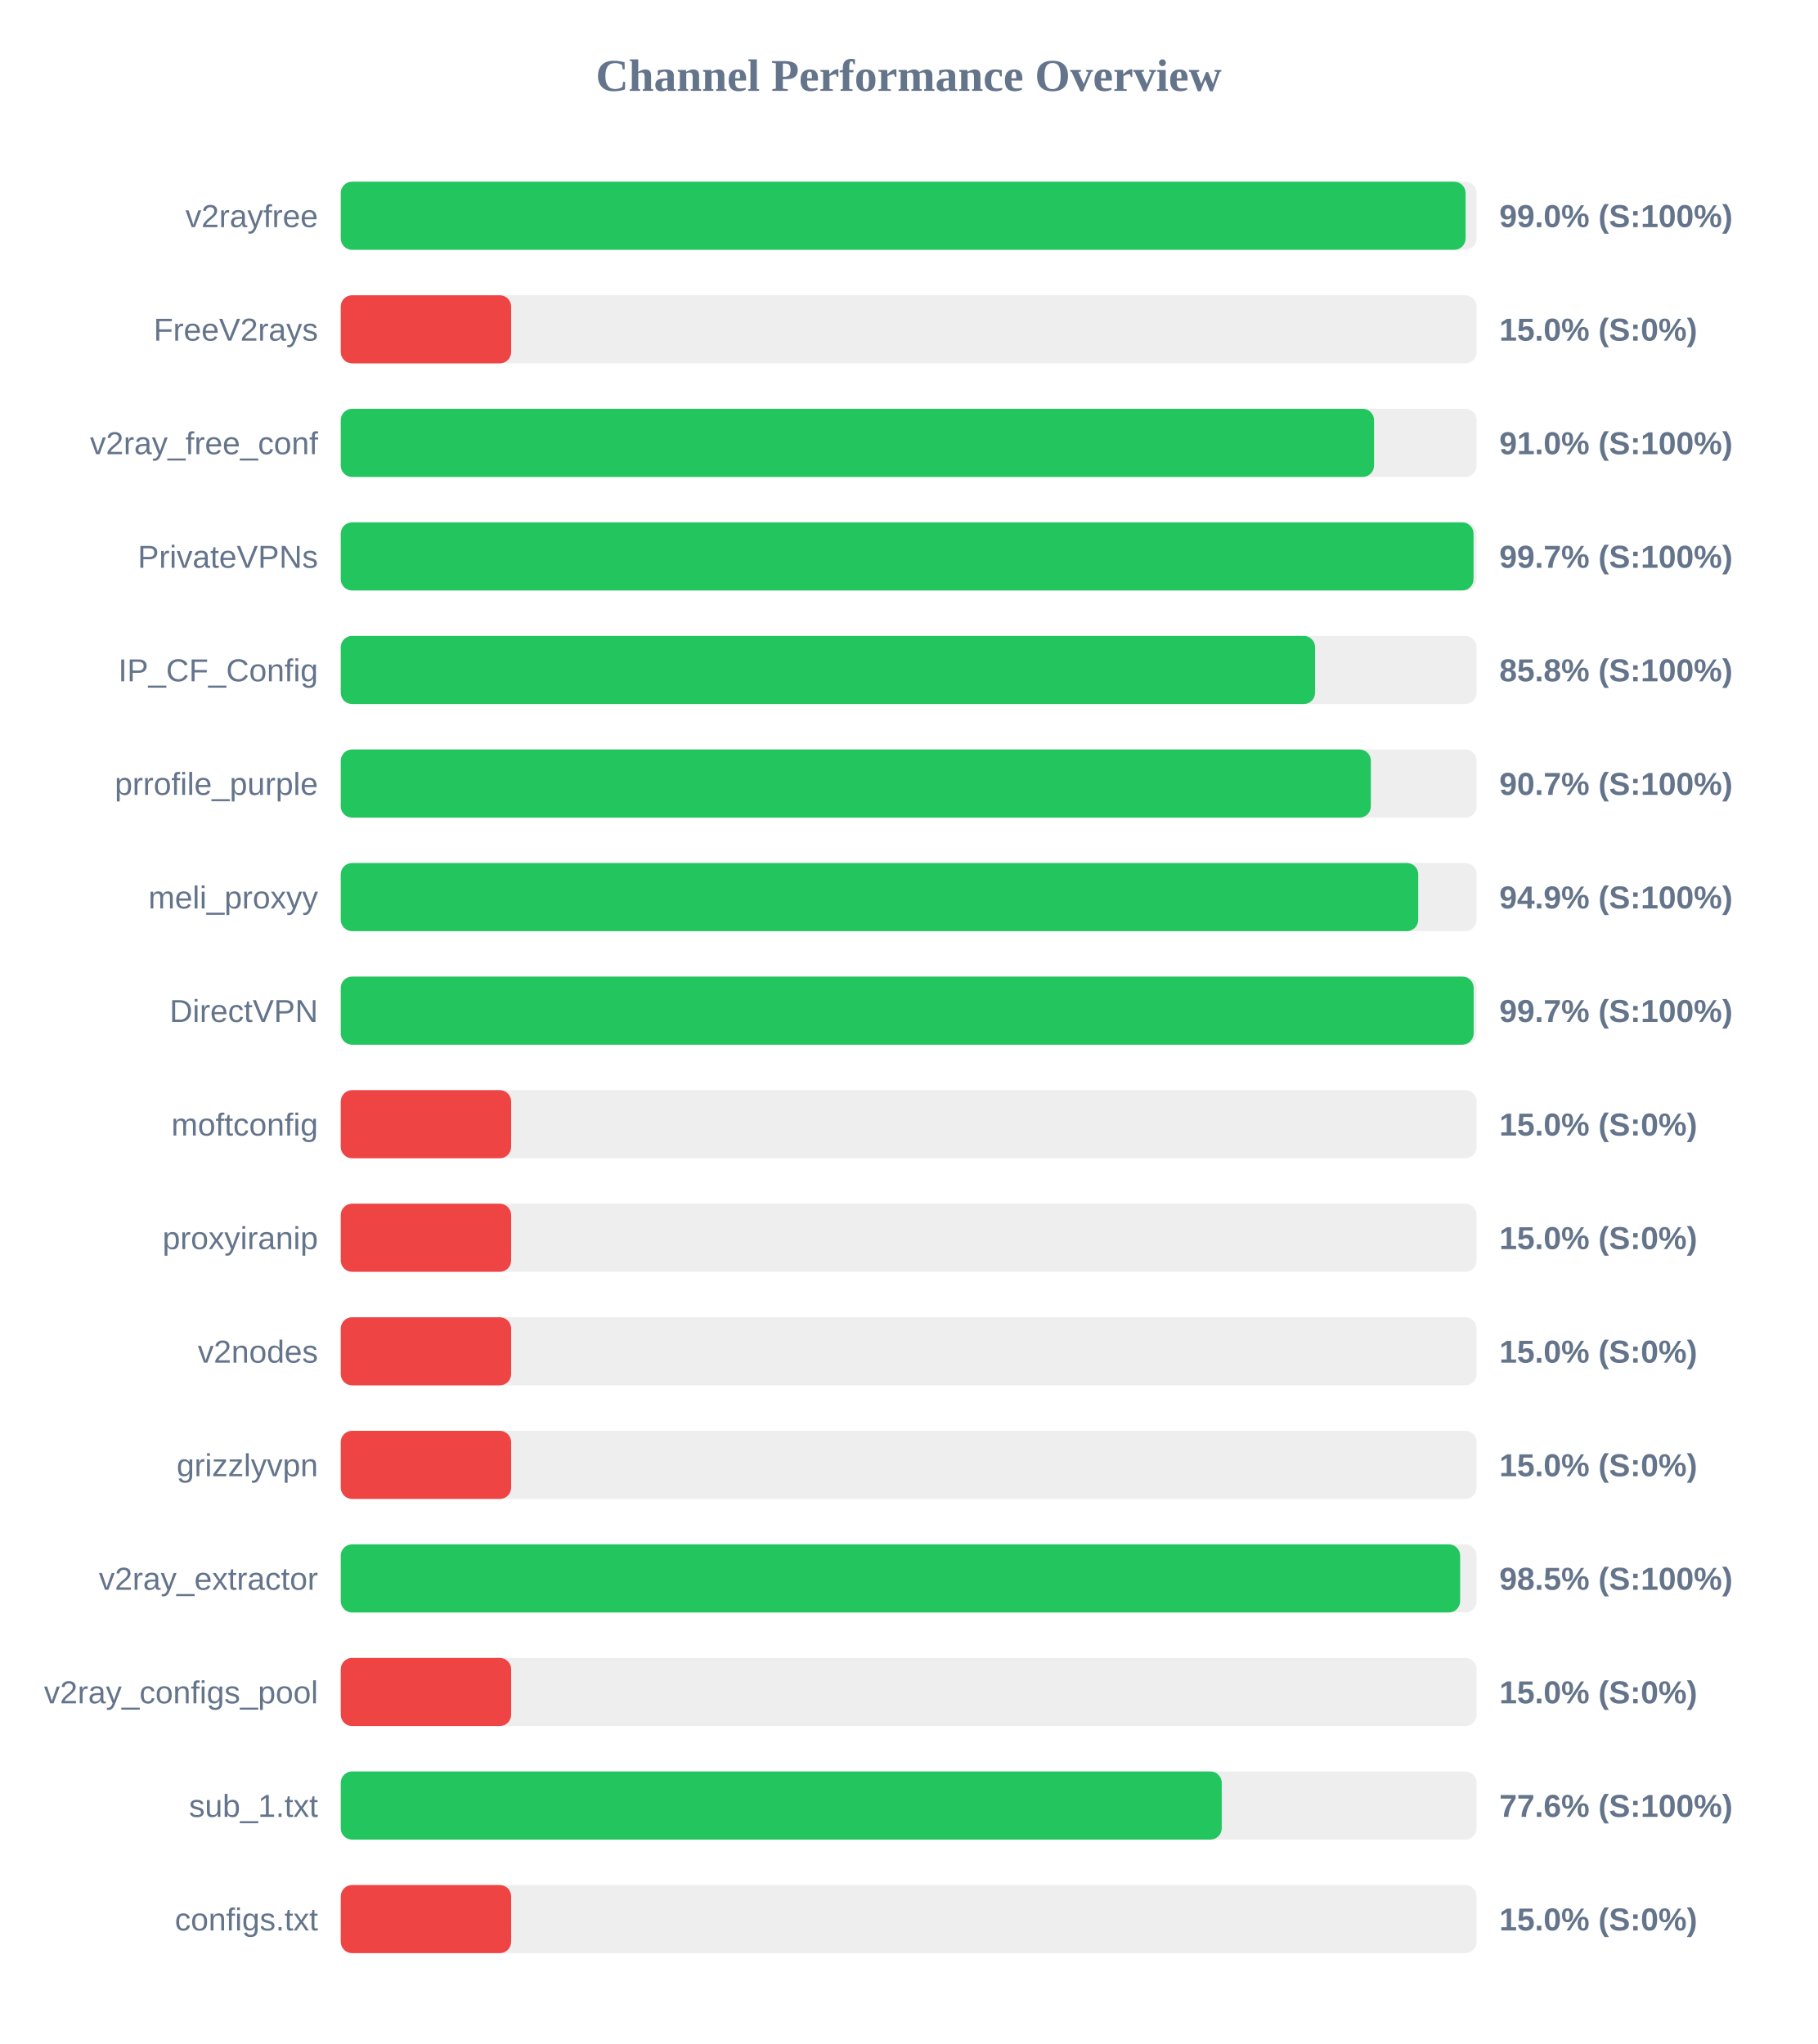
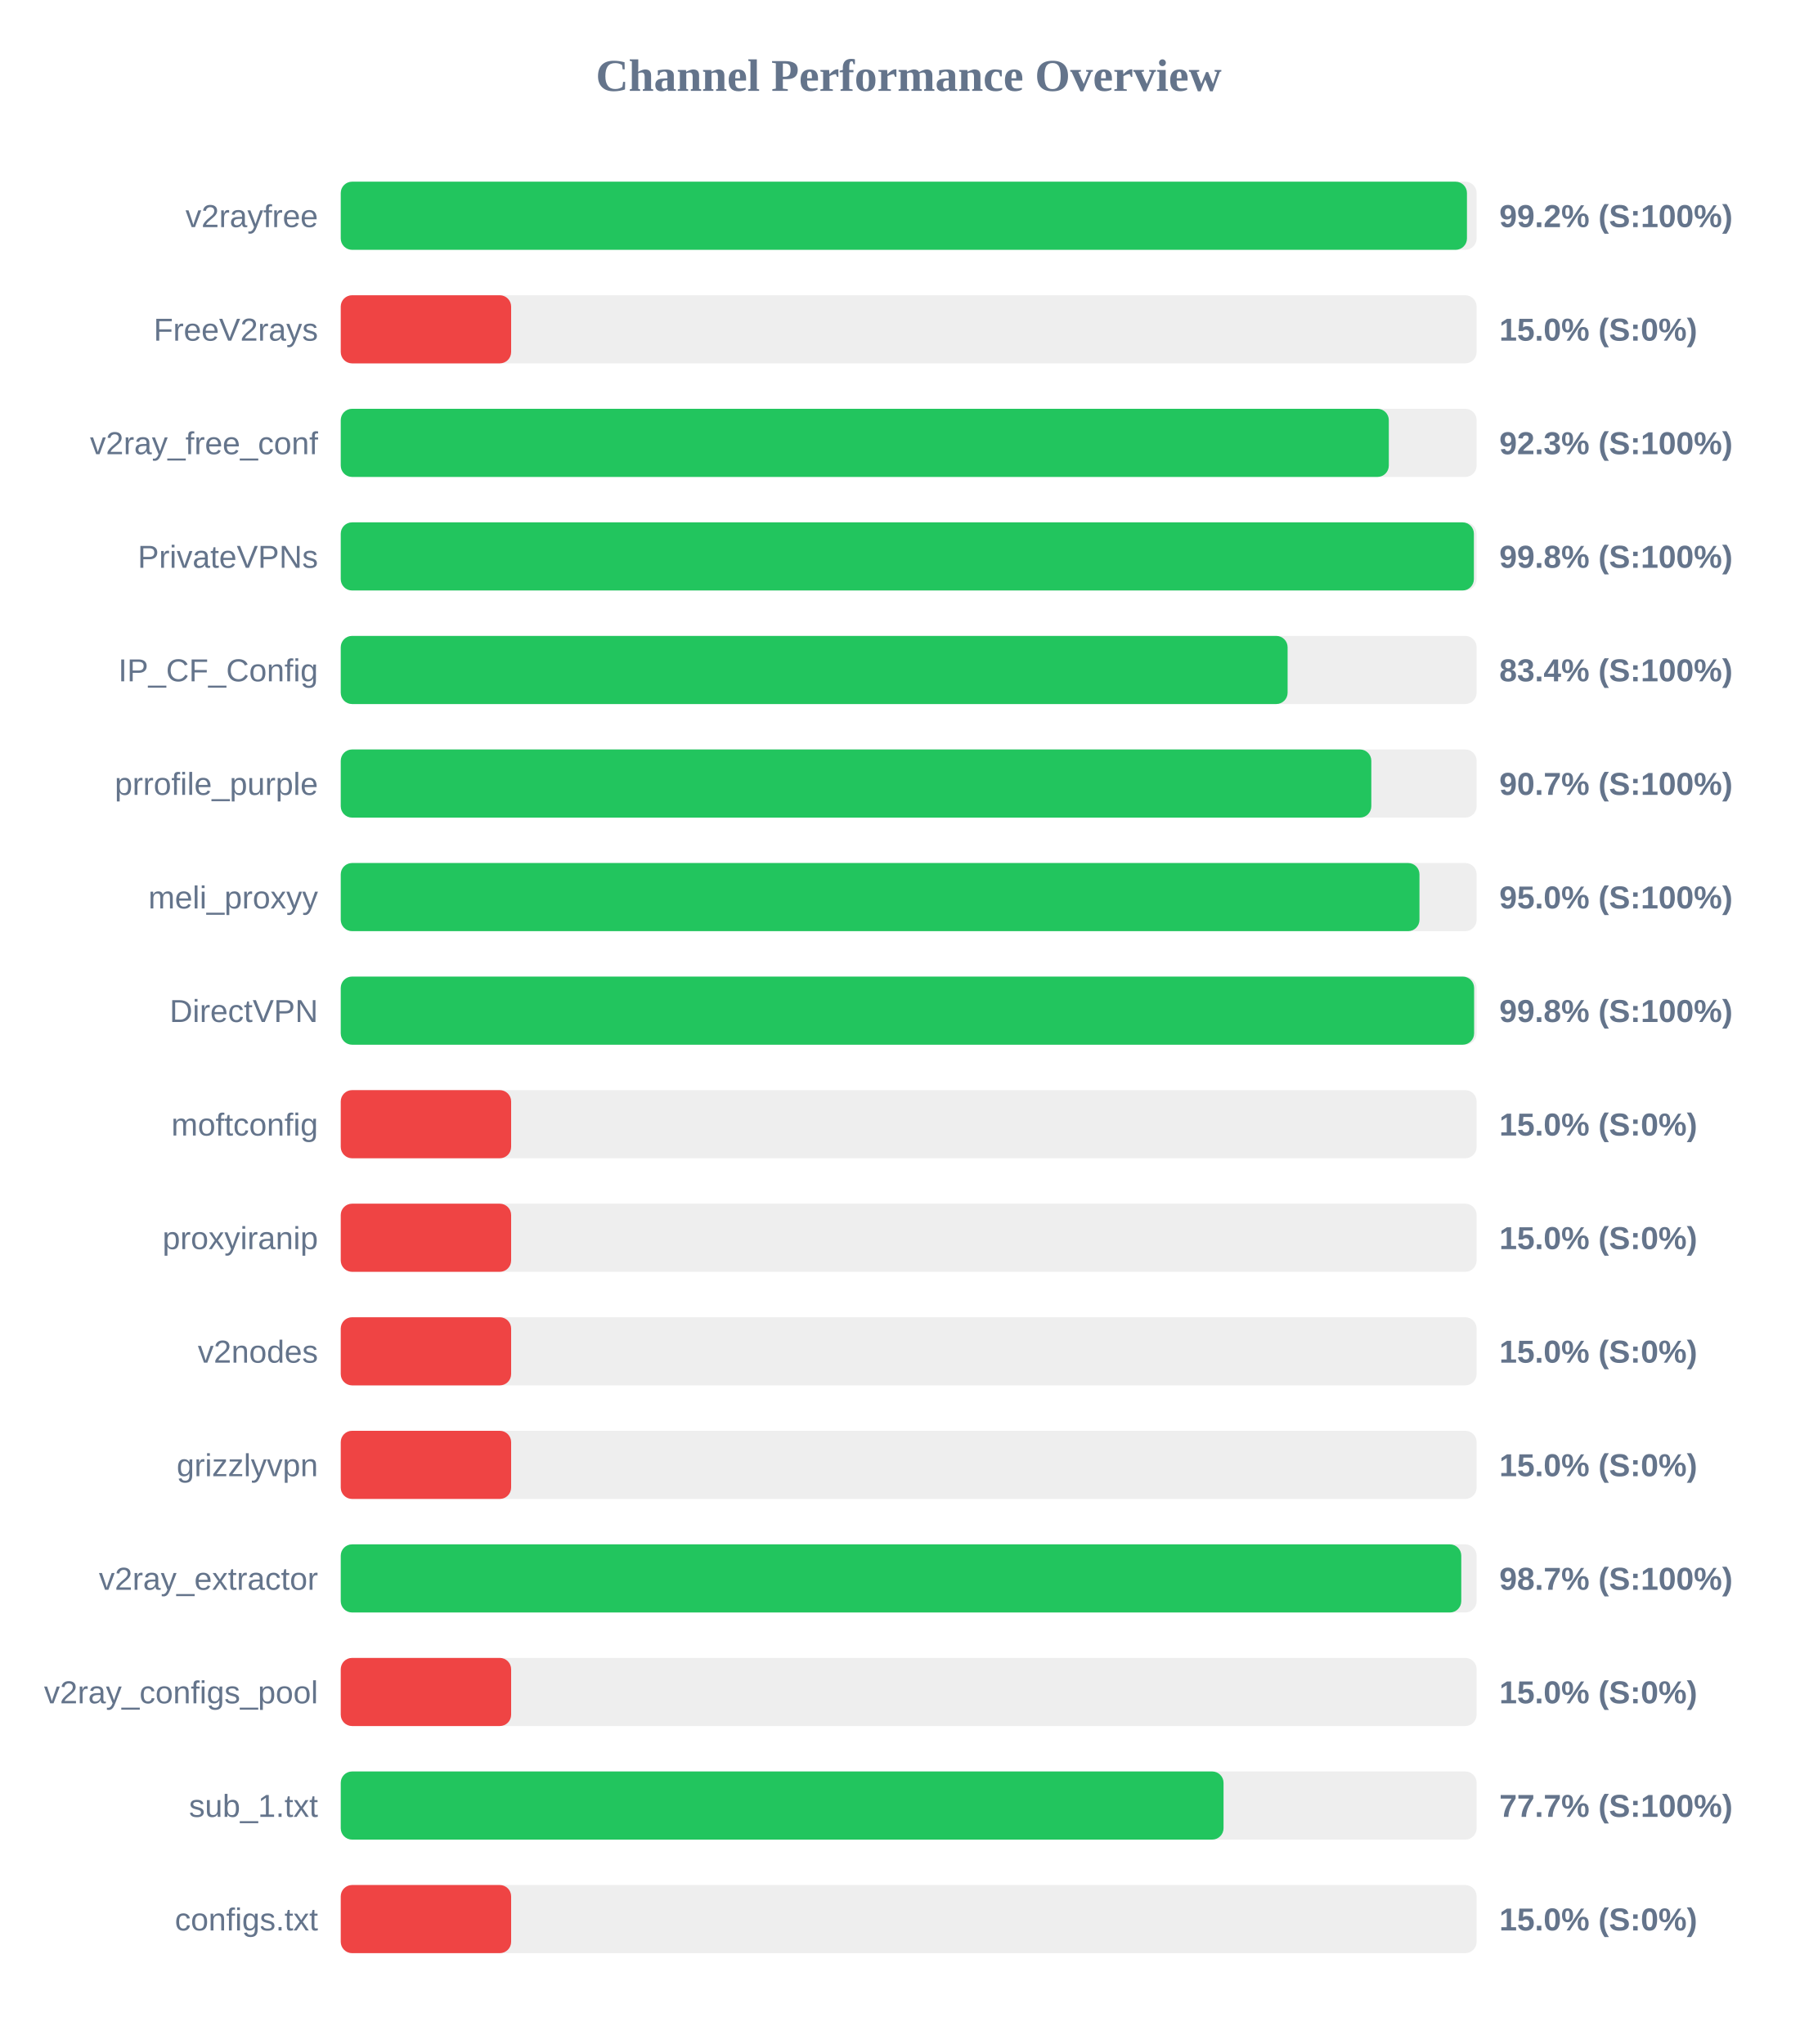
<svg xmlns="http://www.w3.org/2000/svg" width="800" height="900" version="1.1">
  <style>
        .row { font: 14px Arial; fill: #64748b; }
        .score { font: bold 14px Arial; fill: #64748b; }
    </style>
  <text x="400" y="40" text-anchor="middle" font-size="20px" font-weight="bold" fill="#64748b">Channel Performance Overview</text>
  <rect x="150" y="80" width="500" height="30" fill="#eee" rx="5" />
-   <rect x="150" y="80" width="495.15" height="30" fill="#22c55e" rx="5" />
+   <rect x="150" y="80" width="495.75" height="30" fill="#22c55e" rx="5" />
  <text x="140" y="100" text-anchor="end" class="row">v2rayfree</text>
-   <text x="660" y="100" text-anchor="start" class="score">99.0% (S:100%)</text>
+   <text x="660" y="100" text-anchor="start" class="score">99.2% (S:100%)</text>
  <rect x="150" y="130" width="500" height="30" fill="#eee" rx="5" />
  <rect x="150" y="130" width="75.0" height="30" fill="#ef4444" rx="5" />
  <text x="140" y="150" text-anchor="end" class="row">FreeV2rays</text>
  <text x="660" y="150" text-anchor="start" class="score">15.0% (S:0%)</text>
  <rect x="150" y="180" width="500" height="30" fill="#eee" rx="5" />
-   <rect x="150" y="180" width="454.85" height="30" fill="#22c55e" rx="5" />
+   <rect x="150" y="180" width="461.35" height="30" fill="#22c55e" rx="5" />
  <text x="140" y="200" text-anchor="end" class="row">v2ray_free_conf</text>
-   <text x="660" y="200" text-anchor="start" class="score">91.0% (S:100%)</text>
+   <text x="660" y="200" text-anchor="start" class="score">92.3% (S:100%)</text>
  <rect x="150" y="230" width="500" height="30" fill="#eee" rx="5" />
-   <rect x="150" y="230" width="498.65" height="30" fill="#22c55e" rx="5" />
+   <rect x="150" y="230" width="498.8" height="30" fill="#22c55e" rx="5" />
  <text x="140" y="250" text-anchor="end" class="row">PrivateVPNs</text>
-   <text x="660" y="250" text-anchor="start" class="score">99.7% (S:100%)</text>
+   <text x="660" y="250" text-anchor="start" class="score">99.8% (S:100%)</text>
  <rect x="150" y="280" width="500" height="30" fill="#eee" rx="5" />
-   <rect x="150" y="280" width="428.9" height="30" fill="#22c55e" rx="5" />
+   <rect x="150" y="280" width="416.8" height="30" fill="#22c55e" rx="5" />
  <text x="140" y="300" text-anchor="end" class="row">IP_CF_Config</text>
-   <text x="660" y="300" text-anchor="start" class="score">85.8% (S:100%)</text>
+   <text x="660" y="300" text-anchor="start" class="score">83.4% (S:100%)</text>
  <rect x="150" y="330" width="500" height="30" fill="#eee" rx="5" />
-   <rect x="150" y="330" width="453.45" height="30" fill="#22c55e" rx="5" />
+   <rect x="150" y="330" width="453.65" height="30" fill="#22c55e" rx="5" />
  <text x="140" y="350" text-anchor="end" class="row">prrofile_purple</text>
  <text x="660" y="350" text-anchor="start" class="score">90.7% (S:100%)</text>
  <rect x="150" y="380" width="500" height="30" fill="#eee" rx="5" />
-   <rect x="150" y="380" width="474.3" height="30" fill="#22c55e" rx="5" />
+   <rect x="150" y="380" width="474.85" height="30" fill="#22c55e" rx="5" />
  <text x="140" y="400" text-anchor="end" class="row">meli_proxyy</text>
-   <text x="660" y="400" text-anchor="start" class="score">94.9% (S:100%)</text>
+   <text x="660" y="400" text-anchor="start" class="score">95.0% (S:100%)</text>
  <rect x="150" y="430" width="500" height="30" fill="#eee" rx="5" />
-   <rect x="150" y="430" width="498.7" height="30" fill="#22c55e" rx="5" />
+   <rect x="150" y="430" width="498.9" height="30" fill="#22c55e" rx="5" />
  <text x="140" y="450" text-anchor="end" class="row">DirectVPN</text>
-   <text x="660" y="450" text-anchor="start" class="score">99.7% (S:100%)</text>
+   <text x="660" y="450" text-anchor="start" class="score">99.8% (S:100%)</text>
  <rect x="150" y="480" width="500" height="30" fill="#eee" rx="5" />
  <rect x="150" y="480" width="75.0" height="30" fill="#ef4444" rx="5" />
  <text x="140" y="500" text-anchor="end" class="row">moftconfig</text>
  <text x="660" y="500" text-anchor="start" class="score">15.0% (S:0%)</text>
  <rect x="150" y="530" width="500" height="30" fill="#eee" rx="5" />
  <rect x="150" y="530" width="75.0" height="30" fill="#ef4444" rx="5" />
  <text x="140" y="550" text-anchor="end" class="row">proxyiranip</text>
  <text x="660" y="550" text-anchor="start" class="score">15.0% (S:0%)</text>
  <rect x="150" y="580" width="500" height="30" fill="#eee" rx="5" />
  <rect x="150" y="580" width="75.0" height="30" fill="#ef4444" rx="5" />
  <text x="140" y="600" text-anchor="end" class="row">v2nodes</text>
  <text x="660" y="600" text-anchor="start" class="score">15.0% (S:0%)</text>
  <rect x="150" y="630" width="500" height="30" fill="#eee" rx="5" />
  <rect x="150" y="630" width="75.0" height="30" fill="#ef4444" rx="5" />
  <text x="140" y="650" text-anchor="end" class="row">grizzlyvpn</text>
  <text x="660" y="650" text-anchor="start" class="score">15.0% (S:0%)</text>
  <rect x="150" y="680" width="500" height="30" fill="#eee" rx="5" />
-   <rect x="150" y="680" width="492.75" height="30" fill="#22c55e" rx="5" />
+   <rect x="150" y="680" width="493.25" height="30" fill="#22c55e" rx="5" />
  <text x="140" y="700" text-anchor="end" class="row">v2ray_extractor</text>
-   <text x="660" y="700" text-anchor="start" class="score">98.5% (S:100%)</text>
+   <text x="660" y="700" text-anchor="start" class="score">98.7% (S:100%)</text>
  <rect x="150" y="730" width="500" height="30" fill="#eee" rx="5" />
  <rect x="150" y="730" width="75.0" height="30" fill="#ef4444" rx="5" />
  <text x="140" y="750" text-anchor="end" class="row">v2ray_configs_pool</text>
  <text x="660" y="750" text-anchor="start" class="score">15.0% (S:0%)</text>
  <rect x="150" y="780" width="500" height="30" fill="#eee" rx="5" />
-   <rect x="150" y="780" width="387.8" height="30" fill="#22c55e" rx="5" />
+   <rect x="150" y="780" width="388.6" height="30" fill="#22c55e" rx="5" />
  <text x="140" y="800" text-anchor="end" class="row">sub_1.txt</text>
-   <text x="660" y="800" text-anchor="start" class="score">77.6% (S:100%)</text>
+   <text x="660" y="800" text-anchor="start" class="score">77.7% (S:100%)</text>
  <rect x="150" y="830" width="500" height="30" fill="#eee" rx="5" />
  <rect x="150" y="830" width="75.0" height="30" fill="#ef4444" rx="5" />
  <text x="140" y="850" text-anchor="end" class="row">configs.txt</text>
  <text x="660" y="850" text-anchor="start" class="score">15.0% (S:0%)</text>
</svg>
